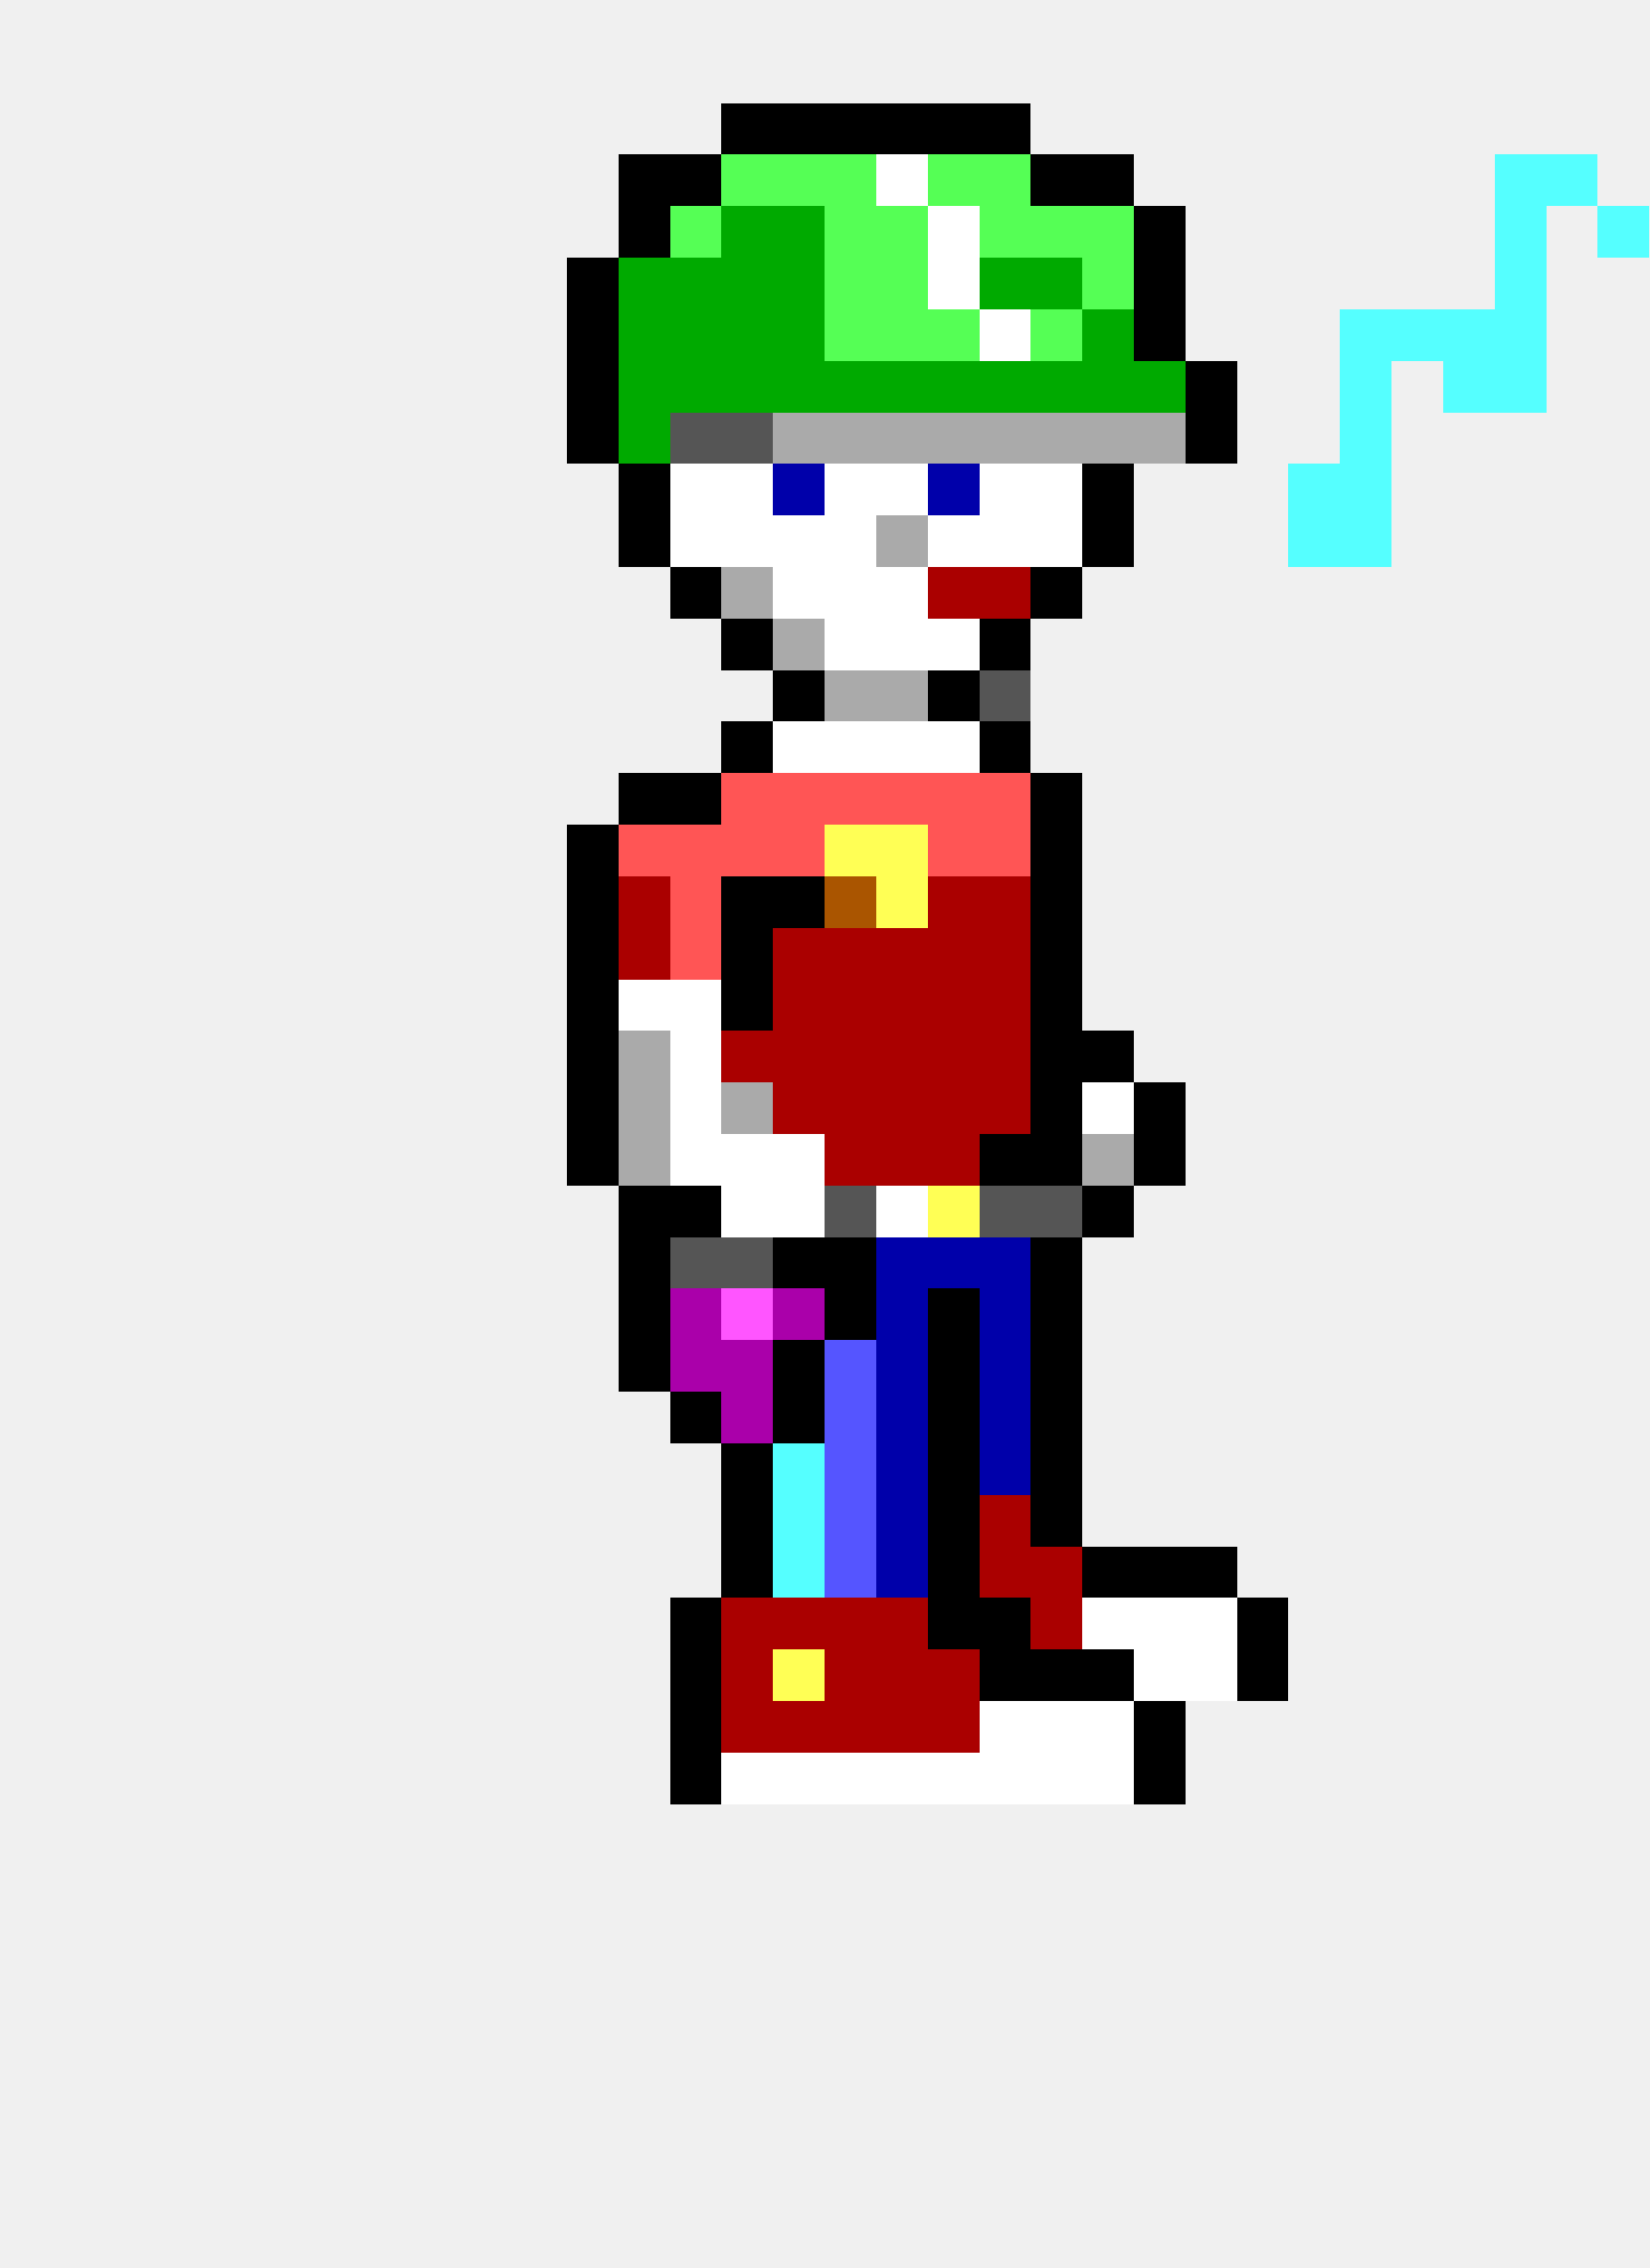
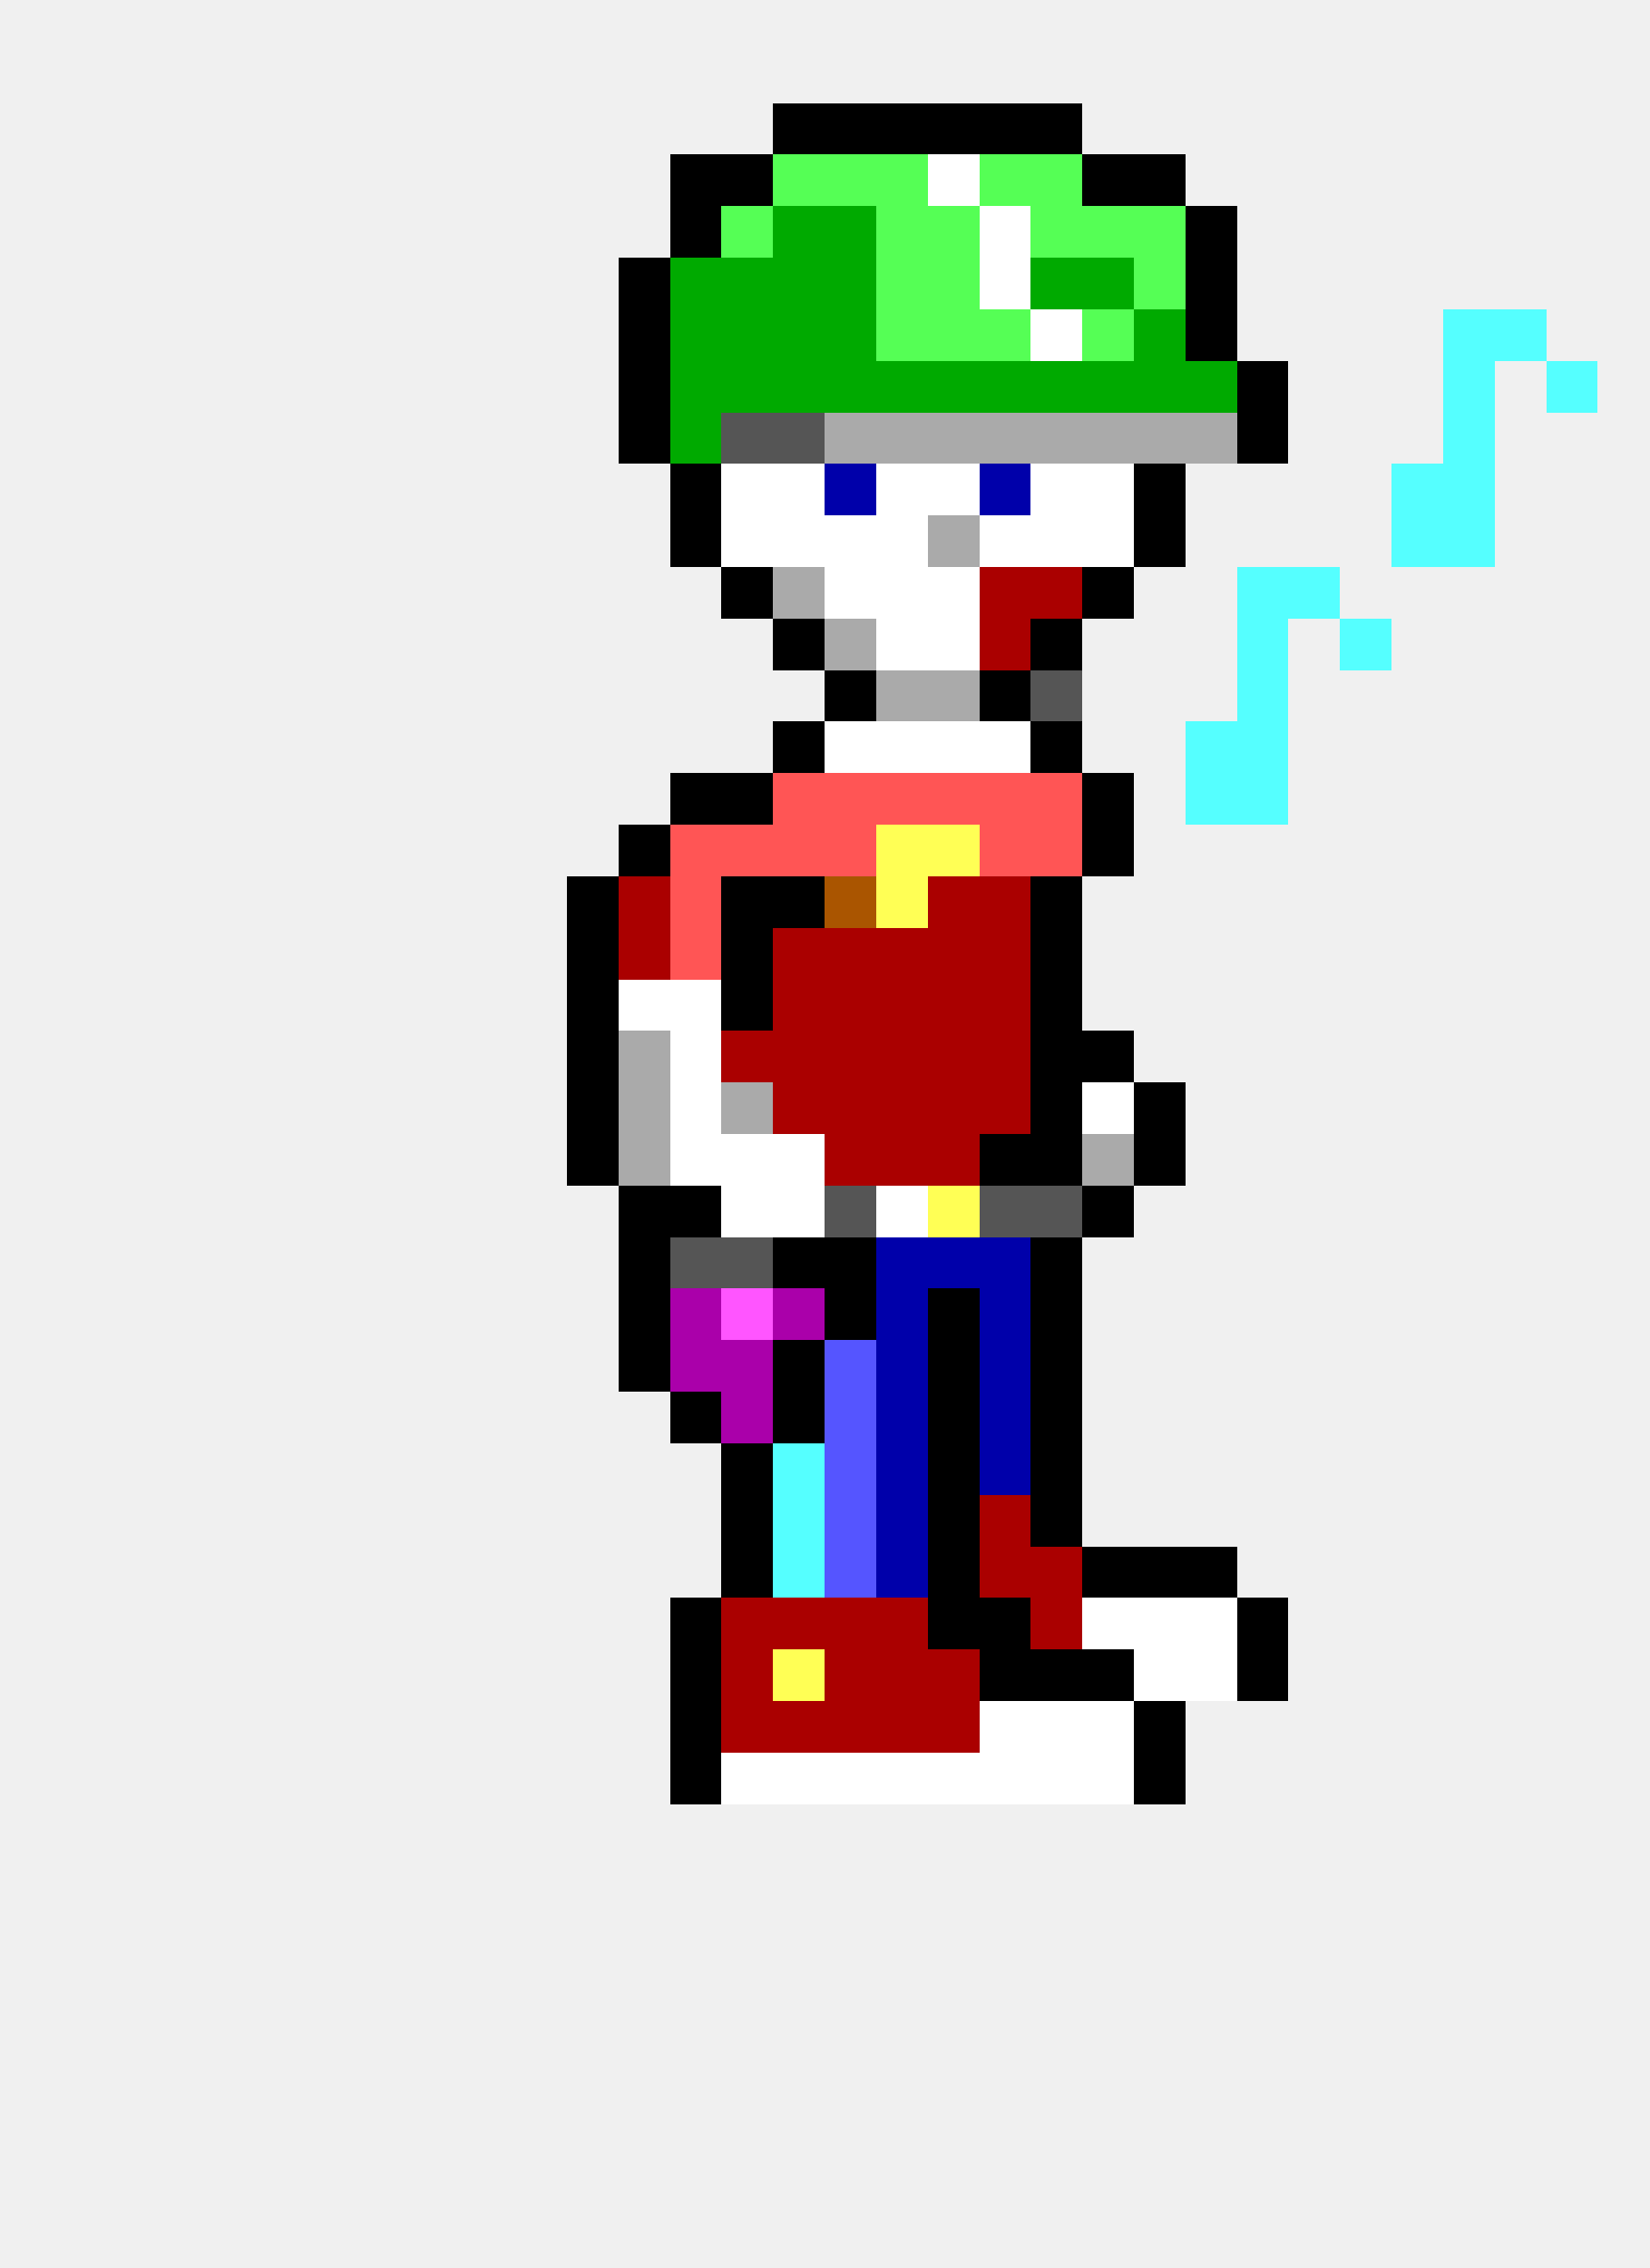
<svg xmlns="http://www.w3.org/2000/svg" width="32" height="44" viewBox="0 0 32 44" shape-rendering="crispEdges">
-   <rect x="14" y="2" width="1" height="1" fill="#000000" />
  <rect x="15" y="2" width="1" height="1" fill="#000000" />
  <rect x="16" y="2" width="1" height="1" fill="#000000" />
  <rect x="17" y="2" width="1" height="1" fill="#000000" />
  <rect x="18" y="2" width="1" height="1" fill="#000000" />
  <rect x="19" y="2" width="1" height="1" fill="#000000" />
-   <rect x="12" y="3" width="1" height="1" fill="#000000" />
+   <rect x="20" y="2" width="1" height="1" fill="#000000" />
  <rect x="13" y="3" width="1" height="1" fill="#000000" />
-   <rect x="14" y="3" width="1" height="1" fill="#55ff55" />
+   <rect x="14" y="3" width="1" height="1" fill="#000000" />
  <rect x="15" y="3" width="1" height="1" fill="#55ff55" />
  <rect x="16" y="3" width="1" height="1" fill="#55ff55" />
-   <rect x="17" y="3" width="1" height="1" fill="#ffffff" />
-   <rect x="18" y="3" width="1" height="1" fill="#55ff55" />
+   <rect x="17" y="3" width="1" height="1" fill="#55ff55" />
+   <rect x="18" y="3" width="1" height="1" fill="#ffffff" />
  <rect x="19" y="3" width="1" height="1" fill="#55ff55" />
-   <rect x="20" y="3" width="1" height="1" fill="#000000" />
+   <rect x="20" y="3" width="1" height="1" fill="#55ff55" />
  <rect x="21" y="3" width="1" height="1" fill="#000000" />
-   <rect x="29" y="3" width="1" height="1" fill="#55ffff" />
-   <rect x="30" y="3" width="1" height="1" fill="#55ffff" />
-   <rect x="12" y="4" width="1" height="1" fill="#000000" />
-   <rect x="13" y="4" width="1" height="1" fill="#55ff55" />
-   <rect x="14" y="4" width="1" height="1" fill="#00aa00" />
+   <rect x="22" y="3" width="1" height="1" fill="#000000" />
+   <rect x="13" y="4" width="1" height="1" fill="#000000" />
+   <rect x="14" y="4" width="1" height="1" fill="#55ff55" />
  <rect x="15" y="4" width="1" height="1" fill="#00aa00" />
-   <rect x="16" y="4" width="1" height="1" fill="#55ff55" />
+   <rect x="16" y="4" width="1" height="1" fill="#00aa00" />
  <rect x="17" y="4" width="1" height="1" fill="#55ff55" />
-   <rect x="18" y="4" width="1" height="1" fill="#ffffff" />
-   <rect x="19" y="4" width="1" height="1" fill="#55ff55" />
+   <rect x="18" y="4" width="1" height="1" fill="#55ff55" />
+   <rect x="19" y="4" width="1" height="1" fill="#ffffff" />
  <rect x="20" y="4" width="1" height="1" fill="#55ff55" />
  <rect x="21" y="4" width="1" height="1" fill="#55ff55" />
-   <rect x="22" y="4" width="1" height="1" fill="#000000" />
-   <rect x="29" y="4" width="1" height="1" fill="#55ffff" />
-   <rect x="31" y="4" width="1" height="1" fill="#55ffff" />
-   <rect x="11" y="5" width="1" height="1" fill="#000000" />
-   <rect x="12" y="5" width="1" height="1" fill="#00aa00" />
+   <rect x="22" y="4" width="1" height="1" fill="#55ff55" />
+   <rect x="23" y="4" width="1" height="1" fill="#000000" />
+   <rect x="12" y="5" width="1" height="1" fill="#000000" />
  <rect x="13" y="5" width="1" height="1" fill="#00aa00" />
  <rect x="14" y="5" width="1" height="1" fill="#00aa00" />
  <rect x="15" y="5" width="1" height="1" fill="#00aa00" />
-   <rect x="16" y="5" width="1" height="1" fill="#55ff55" />
+   <rect x="16" y="5" width="1" height="1" fill="#00aa00" />
  <rect x="17" y="5" width="1" height="1" fill="#55ff55" />
-   <rect x="18" y="5" width="1" height="1" fill="#ffffff" />
-   <rect x="19" y="5" width="1" height="1" fill="#00aa00" />
+   <rect x="18" y="5" width="1" height="1" fill="#55ff55" />
+   <rect x="19" y="5" width="1" height="1" fill="#ffffff" />
  <rect x="20" y="5" width="1" height="1" fill="#00aa00" />
-   <rect x="21" y="5" width="1" height="1" fill="#55ff55" />
-   <rect x="22" y="5" width="1" height="1" fill="#000000" />
-   <rect x="29" y="5" width="1" height="1" fill="#55ffff" />
-   <rect x="11" y="6" width="1" height="1" fill="#000000" />
-   <rect x="12" y="6" width="1" height="1" fill="#00aa00" />
+   <rect x="21" y="5" width="1" height="1" fill="#00aa00" />
+   <rect x="22" y="5" width="1" height="1" fill="#55ff55" />
+   <rect x="23" y="5" width="1" height="1" fill="#000000" />
+   <rect x="12" y="6" width="1" height="1" fill="#000000" />
  <rect x="13" y="6" width="1" height="1" fill="#00aa00" />
  <rect x="14" y="6" width="1" height="1" fill="#00aa00" />
  <rect x="15" y="6" width="1" height="1" fill="#00aa00" />
-   <rect x="16" y="6" width="1" height="1" fill="#55ff55" />
+   <rect x="16" y="6" width="1" height="1" fill="#00aa00" />
  <rect x="17" y="6" width="1" height="1" fill="#55ff55" />
  <rect x="18" y="6" width="1" height="1" fill="#55ff55" />
-   <rect x="19" y="6" width="1" height="1" fill="#ffffff" />
-   <rect x="20" y="6" width="1" height="1" fill="#55ff55" />
-   <rect x="21" y="6" width="1" height="1" fill="#00aa00" />
-   <rect x="22" y="6" width="1" height="1" fill="#000000" />
-   <rect x="26" y="6" width="1" height="1" fill="#55ffff" />
-   <rect x="27" y="6" width="1" height="1" fill="#55ffff" />
+   <rect x="19" y="6" width="1" height="1" fill="#55ff55" />
+   <rect x="20" y="6" width="1" height="1" fill="#ffffff" />
+   <rect x="21" y="6" width="1" height="1" fill="#55ff55" />
+   <rect x="22" y="6" width="1" height="1" fill="#00aa00" />
+   <rect x="23" y="6" width="1" height="1" fill="#000000" />
  <rect x="28" y="6" width="1" height="1" fill="#55ffff" />
  <rect x="29" y="6" width="1" height="1" fill="#55ffff" />
-   <rect x="11" y="7" width="1" height="1" fill="#000000" />
-   <rect x="12" y="7" width="1" height="1" fill="#00aa00" />
+   <rect x="12" y="7" width="1" height="1" fill="#000000" />
  <rect x="13" y="7" width="1" height="1" fill="#00aa00" />
  <rect x="14" y="7" width="1" height="1" fill="#00aa00" />
  <rect x="15" y="7" width="1" height="1" fill="#00aa00" />
  <rect x="16" y="7" width="1" height="1" fill="#00aa00" />
  <rect x="17" y="7" width="1" height="1" fill="#00aa00" />
  <rect x="18" y="7" width="1" height="1" fill="#00aa00" />
  <rect x="19" y="7" width="1" height="1" fill="#00aa00" />
  <rect x="20" y="7" width="1" height="1" fill="#00aa00" />
  <rect x="21" y="7" width="1" height="1" fill="#00aa00" />
  <rect x="22" y="7" width="1" height="1" fill="#00aa00" />
-   <rect x="23" y="7" width="1" height="1" fill="#000000" />
-   <rect x="26" y="7" width="1" height="1" fill="#55ffff" />
+   <rect x="23" y="7" width="1" height="1" fill="#00aa00" />
+   <rect x="24" y="7" width="1" height="1" fill="#000000" />
  <rect x="28" y="7" width="1" height="1" fill="#55ffff" />
-   <rect x="29" y="7" width="1" height="1" fill="#55ffff" />
-   <rect x="11" y="8" width="1" height="1" fill="#000000" />
-   <rect x="12" y="8" width="1" height="1" fill="#00aa00" />
-   <rect x="13" y="8" width="1" height="1" fill="#555555" />
+   <rect x="30" y="7" width="1" height="1" fill="#55ffff" />
+   <rect x="12" y="8" width="1" height="1" fill="#000000" />
+   <rect x="13" y="8" width="1" height="1" fill="#00aa00" />
  <rect x="14" y="8" width="1" height="1" fill="#555555" />
-   <rect x="15" y="8" width="1" height="1" fill="#aaaaaa" />
+   <rect x="15" y="8" width="1" height="1" fill="#555555" />
  <rect x="16" y="8" width="1" height="1" fill="#aaaaaa" />
  <rect x="17" y="8" width="1" height="1" fill="#aaaaaa" />
  <rect x="18" y="8" width="1" height="1" fill="#aaaaaa" />
  <rect x="19" y="8" width="1" height="1" fill="#aaaaaa" />
  <rect x="20" y="8" width="1" height="1" fill="#aaaaaa" />
  <rect x="21" y="8" width="1" height="1" fill="#aaaaaa" />
  <rect x="22" y="8" width="1" height="1" fill="#aaaaaa" />
-   <rect x="23" y="8" width="1" height="1" fill="#000000" />
-   <rect x="26" y="8" width="1" height="1" fill="#55ffff" />
-   <rect x="12" y="9" width="1" height="1" fill="#000000" />
-   <rect x="13" y="9" width="1" height="1" fill="#ffffff" />
+   <rect x="23" y="8" width="1" height="1" fill="#aaaaaa" />
+   <rect x="24" y="8" width="1" height="1" fill="#000000" />
+   <rect x="28" y="8" width="1" height="1" fill="#55ffff" />
+   <rect x="13" y="9" width="1" height="1" fill="#000000" />
  <rect x="14" y="9" width="1" height="1" fill="#ffffff" />
-   <rect x="15" y="9" width="1" height="1" fill="#0000aa" />
-   <rect x="16" y="9" width="1" height="1" fill="#ffffff" />
+   <rect x="15" y="9" width="1" height="1" fill="#ffffff" />
+   <rect x="16" y="9" width="1" height="1" fill="#0000aa" />
  <rect x="17" y="9" width="1" height="1" fill="#ffffff" />
-   <rect x="18" y="9" width="1" height="1" fill="#0000aa" />
-   <rect x="19" y="9" width="1" height="1" fill="#ffffff" />
+   <rect x="18" y="9" width="1" height="1" fill="#ffffff" />
+   <rect x="19" y="9" width="1" height="1" fill="#0000aa" />
  <rect x="20" y="9" width="1" height="1" fill="#ffffff" />
-   <rect x="21" y="9" width="1" height="1" fill="#000000" />
-   <rect x="25" y="9" width="1" height="1" fill="#55ffff" />
-   <rect x="26" y="9" width="1" height="1" fill="#55ffff" />
-   <rect x="12" y="10" width="1" height="1" fill="#000000" />
-   <rect x="13" y="10" width="1" height="1" fill="#ffffff" />
+   <rect x="21" y="9" width="1" height="1" fill="#ffffff" />
+   <rect x="22" y="9" width="1" height="1" fill="#000000" />
+   <rect x="27" y="9" width="1" height="1" fill="#55ffff" />
+   <rect x="28" y="9" width="1" height="1" fill="#55ffff" />
+   <rect x="13" y="10" width="1" height="1" fill="#000000" />
  <rect x="14" y="10" width="1" height="1" fill="#ffffff" />
  <rect x="15" y="10" width="1" height="1" fill="#ffffff" />
  <rect x="16" y="10" width="1" height="1" fill="#ffffff" />
-   <rect x="17" y="10" width="1" height="1" fill="#aaaaaa" />
-   <rect x="18" y="10" width="1" height="1" fill="#ffffff" />
+   <rect x="17" y="10" width="1" height="1" fill="#ffffff" />
+   <rect x="18" y="10" width="1" height="1" fill="#aaaaaa" />
  <rect x="19" y="10" width="1" height="1" fill="#ffffff" />
  <rect x="20" y="10" width="1" height="1" fill="#ffffff" />
-   <rect x="21" y="10" width="1" height="1" fill="#000000" />
-   <rect x="25" y="10" width="1" height="1" fill="#55ffff" />
-   <rect x="26" y="10" width="1" height="1" fill="#55ffff" />
-   <rect x="13" y="11" width="1" height="1" fill="#000000" />
-   <rect x="14" y="11" width="1" height="1" fill="#aaaaaa" />
-   <rect x="15" y="11" width="1" height="1" fill="#ffffff" />
+   <rect x="21" y="10" width="1" height="1" fill="#ffffff" />
+   <rect x="22" y="10" width="1" height="1" fill="#000000" />
+   <rect x="27" y="10" width="1" height="1" fill="#55ffff" />
+   <rect x="28" y="10" width="1" height="1" fill="#55ffff" />
+   <rect x="14" y="11" width="1" height="1" fill="#000000" />
+   <rect x="15" y="11" width="1" height="1" fill="#aaaaaa" />
  <rect x="16" y="11" width="1" height="1" fill="#ffffff" />
  <rect x="17" y="11" width="1" height="1" fill="#ffffff" />
-   <rect x="18" y="11" width="1" height="1" fill="#aa0000" />
+   <rect x="18" y="11" width="1" height="1" fill="#ffffff" />
  <rect x="19" y="11" width="1" height="1" fill="#aa0000" />
-   <rect x="20" y="11" width="1" height="1" fill="#000000" />
-   <rect x="14" y="12" width="1" height="1" fill="#000000" />
-   <rect x="15" y="12" width="1" height="1" fill="#aaaaaa" />
-   <rect x="16" y="12" width="1" height="1" fill="#ffffff" />
+   <rect x="20" y="11" width="1" height="1" fill="#aa0000" />
+   <rect x="21" y="11" width="1" height="1" fill="#000000" />
+   <rect x="24" y="11" width="1" height="1" fill="#55ffff" />
+   <rect x="25" y="11" width="1" height="1" fill="#55ffff" />
+   <rect x="15" y="12" width="1" height="1" fill="#000000" />
+   <rect x="16" y="12" width="1" height="1" fill="#aaaaaa" />
  <rect x="17" y="12" width="1" height="1" fill="#ffffff" />
  <rect x="18" y="12" width="1" height="1" fill="#ffffff" />
-   <rect x="19" y="12" width="1" height="1" fill="#000000" />
-   <rect x="15" y="13" width="1" height="1" fill="#000000" />
-   <rect x="16" y="13" width="1" height="1" fill="#aaaaaa" />
+   <rect x="19" y="12" width="1" height="1" fill="#aa0000" />
+   <rect x="20" y="12" width="1" height="1" fill="#000000" />
+   <rect x="24" y="12" width="1" height="1" fill="#55ffff" />
+   <rect x="26" y="12" width="1" height="1" fill="#55ffff" />
+   <rect x="16" y="13" width="1" height="1" fill="#000000" />
  <rect x="17" y="13" width="1" height="1" fill="#aaaaaa" />
-   <rect x="18" y="13" width="1" height="1" fill="#000000" />
-   <rect x="19" y="13" width="1" height="1" fill="#555555" />
-   <rect x="14" y="14" width="1" height="1" fill="#000000" />
-   <rect x="15" y="14" width="1" height="1" fill="#ffffff" />
+   <rect x="18" y="13" width="1" height="1" fill="#aaaaaa" />
+   <rect x="19" y="13" width="1" height="1" fill="#000000" />
+   <rect x="20" y="13" width="1" height="1" fill="#555555" />
+   <rect x="24" y="13" width="1" height="1" fill="#55ffff" />
+   <rect x="15" y="14" width="1" height="1" fill="#000000" />
  <rect x="16" y="14" width="1" height="1" fill="#ffffff" />
  <rect x="17" y="14" width="1" height="1" fill="#ffffff" />
  <rect x="18" y="14" width="1" height="1" fill="#ffffff" />
-   <rect x="19" y="14" width="1" height="1" fill="#000000" />
-   <rect x="12" y="15" width="1" height="1" fill="#000000" />
+   <rect x="19" y="14" width="1" height="1" fill="#ffffff" />
+   <rect x="20" y="14" width="1" height="1" fill="#000000" />
+   <rect x="23" y="14" width="1" height="1" fill="#55ffff" />
+   <rect x="24" y="14" width="1" height="1" fill="#55ffff" />
  <rect x="13" y="15" width="1" height="1" fill="#000000" />
-   <rect x="14" y="15" width="1" height="1" fill="#ff5555" />
+   <rect x="14" y="15" width="1" height="1" fill="#000000" />
  <rect x="15" y="15" width="1" height="1" fill="#ff5555" />
  <rect x="16" y="15" width="1" height="1" fill="#ff5555" />
  <rect x="17" y="15" width="1" height="1" fill="#ff5555" />
  <rect x="18" y="15" width="1" height="1" fill="#ff5555" />
  <rect x="19" y="15" width="1" height="1" fill="#ff5555" />
-   <rect x="20" y="15" width="1" height="1" fill="#000000" />
-   <rect x="11" y="16" width="1" height="1" fill="#000000" />
-   <rect x="12" y="16" width="1" height="1" fill="#ff5555" />
+   <rect x="20" y="15" width="1" height="1" fill="#ff5555" />
+   <rect x="21" y="15" width="1" height="1" fill="#000000" />
+   <rect x="23" y="15" width="1" height="1" fill="#55ffff" />
+   <rect x="24" y="15" width="1" height="1" fill="#55ffff" />
+   <rect x="12" y="16" width="1" height="1" fill="#000000" />
  <rect x="13" y="16" width="1" height="1" fill="#ff5555" />
  <rect x="14" y="16" width="1" height="1" fill="#ff5555" />
  <rect x="15" y="16" width="1" height="1" fill="#ff5555" />
-   <rect x="16" y="16" width="1" height="1" fill="#ffff55" />
+   <rect x="16" y="16" width="1" height="1" fill="#ff5555" />
  <rect x="17" y="16" width="1" height="1" fill="#ffff55" />
-   <rect x="18" y="16" width="1" height="1" fill="#ff5555" />
+   <rect x="18" y="16" width="1" height="1" fill="#ffff55" />
  <rect x="19" y="16" width="1" height="1" fill="#ff5555" />
-   <rect x="20" y="16" width="1" height="1" fill="#000000" />
+   <rect x="20" y="16" width="1" height="1" fill="#ff5555" />
+   <rect x="21" y="16" width="1" height="1" fill="#000000" />
  <rect x="11" y="17" width="1" height="1" fill="#000000" />
  <rect x="12" y="17" width="1" height="1" fill="#aa0000" />
  <rect x="13" y="17" width="1" height="1" fill="#ff5555" />
  <rect x="14" y="17" width="1" height="1" fill="#000000" />
  <rect x="15" y="17" width="1" height="1" fill="#000000" />
  <rect x="16" y="17" width="1" height="1" fill="#aa5500" />
  <rect x="17" y="17" width="1" height="1" fill="#ffff55" />
  <rect x="18" y="17" width="1" height="1" fill="#aa0000" />
  <rect x="19" y="17" width="1" height="1" fill="#aa0000" />
  <rect x="20" y="17" width="1" height="1" fill="#000000" />
  <rect x="11" y="18" width="1" height="1" fill="#000000" />
  <rect x="12" y="18" width="1" height="1" fill="#aa0000" />
  <rect x="13" y="18" width="1" height="1" fill="#ff5555" />
  <rect x="14" y="18" width="1" height="1" fill="#000000" />
  <rect x="15" y="18" width="1" height="1" fill="#aa0000" />
  <rect x="16" y="18" width="1" height="1" fill="#aa0000" />
  <rect x="17" y="18" width="1" height="1" fill="#aa0000" />
  <rect x="18" y="18" width="1" height="1" fill="#aa0000" />
  <rect x="19" y="18" width="1" height="1" fill="#aa0000" />
  <rect x="20" y="18" width="1" height="1" fill="#000000" />
  <rect x="11" y="19" width="1" height="1" fill="#000000" />
  <rect x="12" y="19" width="1" height="1" fill="#ffffff" />
  <rect x="13" y="19" width="1" height="1" fill="#ffffff" />
  <rect x="14" y="19" width="1" height="1" fill="#000000" />
  <rect x="15" y="19" width="1" height="1" fill="#aa0000" />
  <rect x="16" y="19" width="1" height="1" fill="#aa0000" />
  <rect x="17" y="19" width="1" height="1" fill="#aa0000" />
  <rect x="18" y="19" width="1" height="1" fill="#aa0000" />
  <rect x="19" y="19" width="1" height="1" fill="#aa0000" />
  <rect x="20" y="19" width="1" height="1" fill="#000000" />
  <rect x="11" y="20" width="1" height="1" fill="#000000" />
  <rect x="12" y="20" width="1" height="1" fill="#aaaaaa" />
  <rect x="13" y="20" width="1" height="1" fill="#ffffff" />
  <rect x="14" y="20" width="1" height="1" fill="#aa0000" />
  <rect x="15" y="20" width="1" height="1" fill="#aa0000" />
  <rect x="16" y="20" width="1" height="1" fill="#aa0000" />
  <rect x="17" y="20" width="1" height="1" fill="#aa0000" />
  <rect x="18" y="20" width="1" height="1" fill="#aa0000" />
  <rect x="19" y="20" width="1" height="1" fill="#aa0000" />
  <rect x="20" y="20" width="1" height="1" fill="#000000" />
  <rect x="21" y="20" width="1" height="1" fill="#000000" />
  <rect x="11" y="21" width="1" height="1" fill="#000000" />
  <rect x="12" y="21" width="1" height="1" fill="#aaaaaa" />
  <rect x="13" y="21" width="1" height="1" fill="#ffffff" />
  <rect x="14" y="21" width="1" height="1" fill="#aaaaaa" />
  <rect x="15" y="21" width="1" height="1" fill="#aa0000" />
  <rect x="16" y="21" width="1" height="1" fill="#aa0000" />
  <rect x="17" y="21" width="1" height="1" fill="#aa0000" />
  <rect x="18" y="21" width="1" height="1" fill="#aa0000" />
  <rect x="19" y="21" width="1" height="1" fill="#aa0000" />
  <rect x="20" y="21" width="1" height="1" fill="#000000" />
  <rect x="21" y="21" width="1" height="1" fill="#ffffff" />
  <rect x="22" y="21" width="1" height="1" fill="#000000" />
  <rect x="11" y="22" width="1" height="1" fill="#000000" />
  <rect x="12" y="22" width="1" height="1" fill="#aaaaaa" />
  <rect x="13" y="22" width="1" height="1" fill="#ffffff" />
  <rect x="14" y="22" width="1" height="1" fill="#ffffff" />
  <rect x="15" y="22" width="1" height="1" fill="#ffffff" />
  <rect x="16" y="22" width="1" height="1" fill="#aa0000" />
  <rect x="17" y="22" width="1" height="1" fill="#aa0000" />
  <rect x="18" y="22" width="1" height="1" fill="#aa0000" />
  <rect x="19" y="22" width="1" height="1" fill="#000000" />
  <rect x="20" y="22" width="1" height="1" fill="#000000" />
  <rect x="21" y="22" width="1" height="1" fill="#aaaaaa" />
  <rect x="22" y="22" width="1" height="1" fill="#000000" />
  <rect x="12" y="23" width="1" height="1" fill="#000000" />
  <rect x="13" y="23" width="1" height="1" fill="#000000" />
  <rect x="14" y="23" width="1" height="1" fill="#ffffff" />
  <rect x="15" y="23" width="1" height="1" fill="#ffffff" />
  <rect x="16" y="23" width="1" height="1" fill="#555555" />
  <rect x="17" y="23" width="1" height="1" fill="#ffffff" />
  <rect x="18" y="23" width="1" height="1" fill="#ffff55" />
  <rect x="19" y="23" width="1" height="1" fill="#555555" />
  <rect x="20" y="23" width="1" height="1" fill="#555555" />
  <rect x="21" y="23" width="1" height="1" fill="#000000" />
  <rect x="12" y="24" width="1" height="1" fill="#000000" />
  <rect x="13" y="24" width="1" height="1" fill="#555555" />
  <rect x="14" y="24" width="1" height="1" fill="#555555" />
  <rect x="15" y="24" width="1" height="1" fill="#000000" />
  <rect x="16" y="24" width="1" height="1" fill="#000000" />
  <rect x="17" y="24" width="1" height="1" fill="#0000aa" />
  <rect x="18" y="24" width="1" height="1" fill="#0000aa" />
  <rect x="19" y="24" width="1" height="1" fill="#0000aa" />
  <rect x="20" y="24" width="1" height="1" fill="#000000" />
  <rect x="12" y="25" width="1" height="1" fill="#000000" />
  <rect x="13" y="25" width="1" height="1" fill="#aa00aa" />
  <rect x="14" y="25" width="1" height="1" fill="#ff55ff" />
  <rect x="15" y="25" width="1" height="1" fill="#aa00aa" />
  <rect x="16" y="25" width="1" height="1" fill="#000000" />
  <rect x="17" y="25" width="1" height="1" fill="#0000aa" />
  <rect x="18" y="25" width="1" height="1" fill="#000000" />
  <rect x="19" y="25" width="1" height="1" fill="#0000aa" />
  <rect x="20" y="25" width="1" height="1" fill="#000000" />
  <rect x="12" y="26" width="1" height="1" fill="#000000" />
  <rect x="13" y="26" width="1" height="1" fill="#aa00aa" />
  <rect x="14" y="26" width="1" height="1" fill="#aa00aa" />
  <rect x="15" y="26" width="1" height="1" fill="#000000" />
  <rect x="16" y="26" width="1" height="1" fill="#5555ff" />
  <rect x="17" y="26" width="1" height="1" fill="#0000aa" />
  <rect x="18" y="26" width="1" height="1" fill="#000000" />
  <rect x="19" y="26" width="1" height="1" fill="#0000aa" />
  <rect x="20" y="26" width="1" height="1" fill="#000000" />
  <rect x="13" y="27" width="1" height="1" fill="#000000" />
  <rect x="14" y="27" width="1" height="1" fill="#aa00aa" />
  <rect x="15" y="27" width="1" height="1" fill="#000000" />
  <rect x="16" y="27" width="1" height="1" fill="#5555ff" />
  <rect x="17" y="27" width="1" height="1" fill="#0000aa" />
  <rect x="18" y="27" width="1" height="1" fill="#000000" />
  <rect x="19" y="27" width="1" height="1" fill="#0000aa" />
  <rect x="20" y="27" width="1" height="1" fill="#000000" />
  <rect x="14" y="28" width="1" height="1" fill="#000000" />
  <rect x="15" y="28" width="1" height="1" fill="#55ffff" />
  <rect x="16" y="28" width="1" height="1" fill="#5555ff" />
  <rect x="17" y="28" width="1" height="1" fill="#0000aa" />
  <rect x="18" y="28" width="1" height="1" fill="#000000" />
  <rect x="19" y="28" width="1" height="1" fill="#0000aa" />
  <rect x="20" y="28" width="1" height="1" fill="#000000" />
  <rect x="14" y="29" width="1" height="1" fill="#000000" />
  <rect x="15" y="29" width="1" height="1" fill="#55ffff" />
  <rect x="16" y="29" width="1" height="1" fill="#5555ff" />
  <rect x="17" y="29" width="1" height="1" fill="#0000aa" />
  <rect x="18" y="29" width="1" height="1" fill="#000000" />
  <rect x="19" y="29" width="1" height="1" fill="#aa0000" />
  <rect x="20" y="29" width="1" height="1" fill="#000000" />
  <rect x="14" y="30" width="1" height="1" fill="#000000" />
  <rect x="15" y="30" width="1" height="1" fill="#55ffff" />
  <rect x="16" y="30" width="1" height="1" fill="#5555ff" />
  <rect x="17" y="30" width="1" height="1" fill="#0000aa" />
  <rect x="18" y="30" width="1" height="1" fill="#000000" />
  <rect x="19" y="30" width="1" height="1" fill="#aa0000" />
  <rect x="20" y="30" width="1" height="1" fill="#aa0000" />
  <rect x="21" y="30" width="1" height="1" fill="#000000" />
  <rect x="22" y="30" width="1" height="1" fill="#000000" />
  <rect x="23" y="30" width="1" height="1" fill="#000000" />
  <rect x="13" y="31" width="1" height="1" fill="#000000" />
  <rect x="14" y="31" width="1" height="1" fill="#aa0000" />
  <rect x="15" y="31" width="1" height="1" fill="#aa0000" />
  <rect x="16" y="31" width="1" height="1" fill="#aa0000" />
  <rect x="17" y="31" width="1" height="1" fill="#aa0000" />
  <rect x="18" y="31" width="1" height="1" fill="#000000" />
  <rect x="19" y="31" width="1" height="1" fill="#000000" />
  <rect x="20" y="31" width="1" height="1" fill="#aa0000" />
  <rect x="21" y="31" width="1" height="1" fill="#ffffff" />
  <rect x="22" y="31" width="1" height="1" fill="#ffffff" />
  <rect x="23" y="31" width="1" height="1" fill="#ffffff" />
  <rect x="24" y="31" width="1" height="1" fill="#000000" />
  <rect x="13" y="32" width="1" height="1" fill="#000000" />
  <rect x="14" y="32" width="1" height="1" fill="#aa0000" />
  <rect x="15" y="32" width="1" height="1" fill="#ffff55" />
  <rect x="16" y="32" width="1" height="1" fill="#aa0000" />
  <rect x="17" y="32" width="1" height="1" fill="#aa0000" />
  <rect x="18" y="32" width="1" height="1" fill="#aa0000" />
  <rect x="19" y="32" width="1" height="1" fill="#000000" />
  <rect x="20" y="32" width="1" height="1" fill="#000000" />
  <rect x="21" y="32" width="1" height="1" fill="#000000" />
  <rect x="22" y="32" width="1" height="1" fill="#ffffff" />
  <rect x="23" y="32" width="1" height="1" fill="#ffffff" />
  <rect x="24" y="32" width="1" height="1" fill="#000000" />
  <rect x="13" y="33" width="1" height="1" fill="#000000" />
  <rect x="14" y="33" width="1" height="1" fill="#aa0000" />
  <rect x="15" y="33" width="1" height="1" fill="#aa0000" />
  <rect x="16" y="33" width="1" height="1" fill="#aa0000" />
  <rect x="17" y="33" width="1" height="1" fill="#aa0000" />
  <rect x="18" y="33" width="1" height="1" fill="#aa0000" />
  <rect x="19" y="33" width="1" height="1" fill="#ffffff" />
  <rect x="20" y="33" width="1" height="1" fill="#ffffff" />
  <rect x="21" y="33" width="1" height="1" fill="#ffffff" />
  <rect x="22" y="33" width="1" height="1" fill="#000000" />
  <rect x="13" y="34" width="1" height="1" fill="#000000" />
  <rect x="14" y="34" width="1" height="1" fill="#ffffff" />
  <rect x="15" y="34" width="1" height="1" fill="#ffffff" />
  <rect x="16" y="34" width="1" height="1" fill="#ffffff" />
  <rect x="17" y="34" width="1" height="1" fill="#ffffff" />
  <rect x="18" y="34" width="1" height="1" fill="#ffffff" />
  <rect x="19" y="34" width="1" height="1" fill="#ffffff" />
  <rect x="20" y="34" width="1" height="1" fill="#ffffff" />
  <rect x="21" y="34" width="1" height="1" fill="#ffffff" />
  <rect x="22" y="34" width="1" height="1" fill="#000000" />
</svg>
